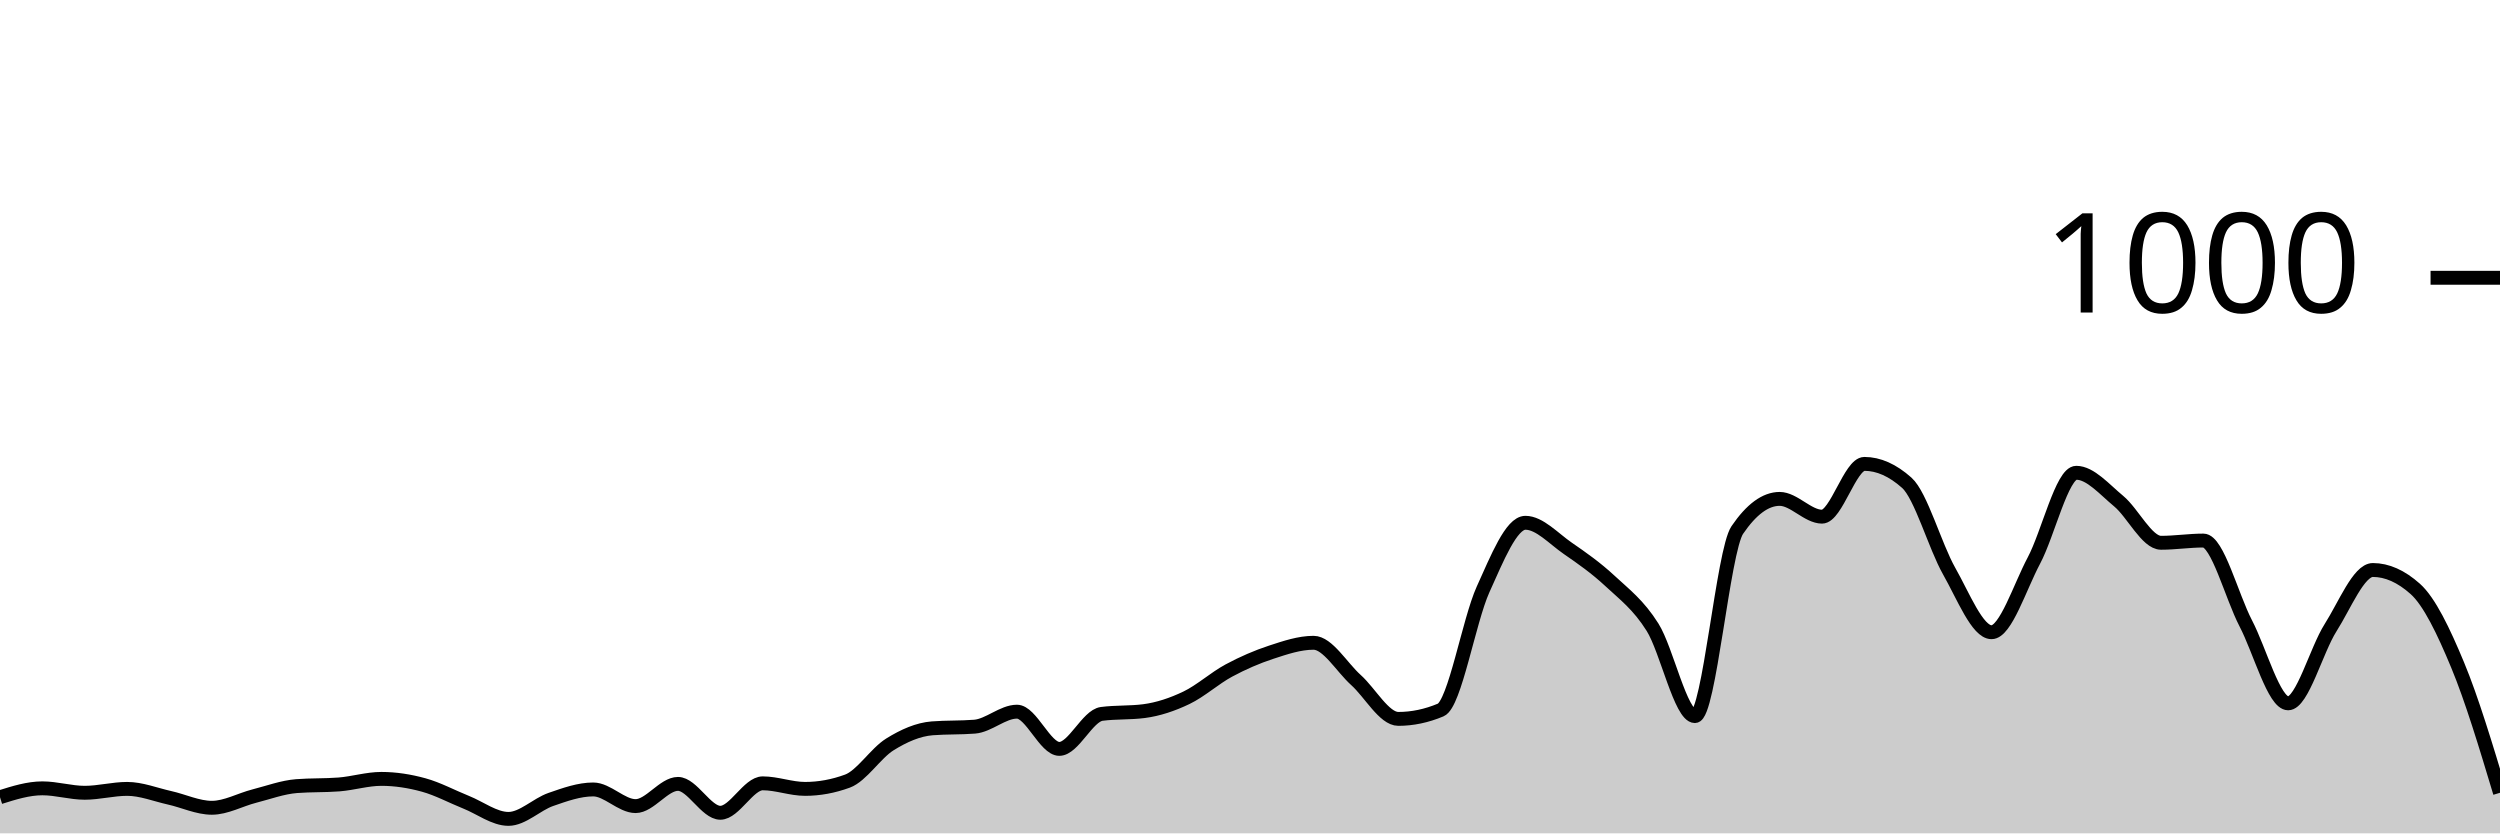
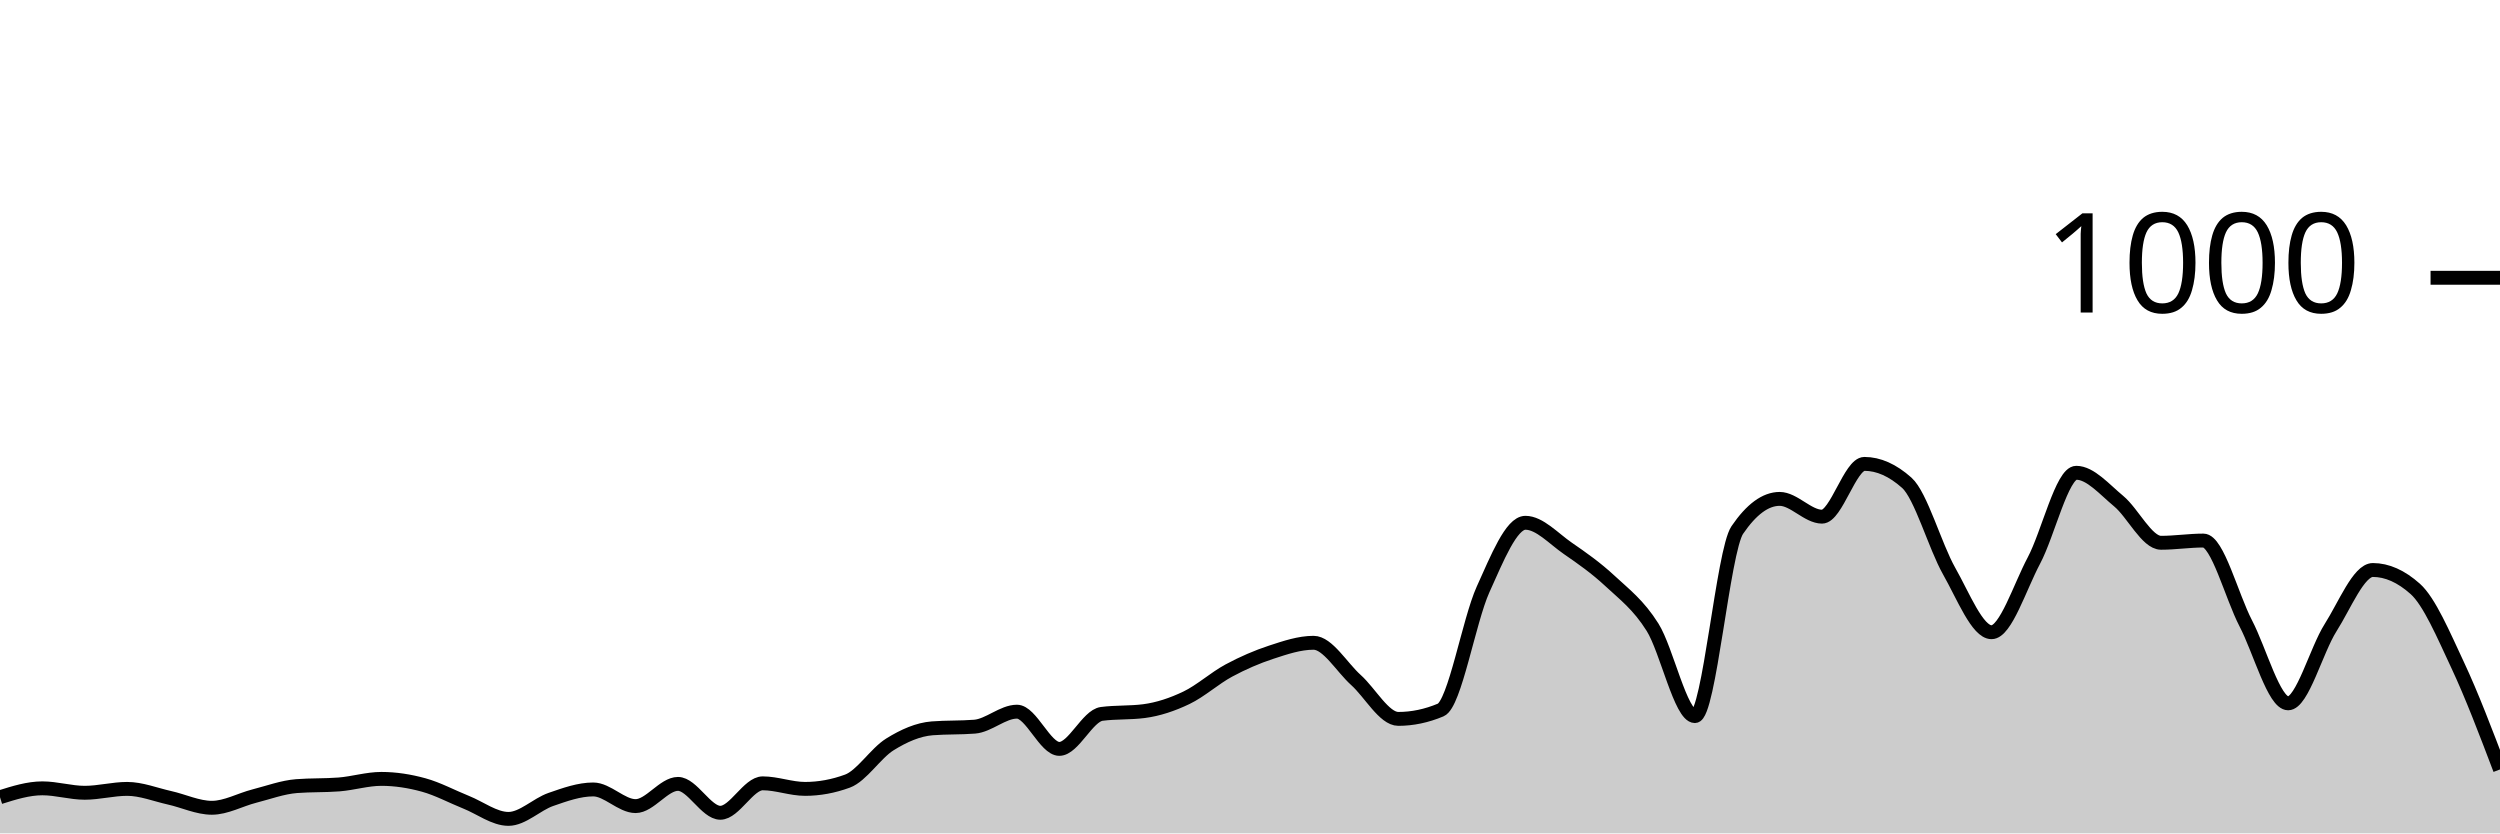
<svg xmlns="http://www.w3.org/2000/svg" viewBox="0 0 180 60">
  <g transform="translate(0,20)">
-     <path class="area" fill="rgba(0, 0, 0, 0.2)" d="M0,37.4C1.017,37.08,2.034,36.76,3.051,36.76C4.068,36.76,5.085,37.08,6.102,37.08C7.119,37.08,8.136,36.8,9.153,36.8C10.169,36.8,11.186,37.213,12.203,37.44C13.22,37.667,14.237,38.16,15.254,38.16C16.271,38.16,17.288,37.58,18.305,37.32C19.322,37.06,20.339,36.68,21.356,36.6C22.373,36.52,23.39,36.56,24.407,36.48C25.424,36.4,26.441,36.08,27.458,36.08C28.475,36.08,29.492,36.24,30.508,36.52C31.525,36.8,32.542,37.353,33.559,37.76C34.576,38.167,35.593,38.96,36.61,38.96C37.627,38.96,38.644,37.913,39.661,37.56C40.678,37.207,41.695,36.84,42.712,36.84C43.729,36.84,44.746,38.04,45.763,38.04C46.78,38.04,47.797,36.44,48.814,36.44C49.831,36.44,50.847,38.52,51.864,38.52C52.881,38.52,53.898,36.4,54.915,36.4C55.932,36.4,56.949,36.8,57.966,36.8C58.983,36.8,60,36.613,61.017,36.24C62.034,35.867,63.051,34.233,64.068,33.6C65.085,32.967,66.102,32.52,67.119,32.44C68.136,32.36,69.153,32.4,70.169,32.32C71.186,32.24,72.203,31.24,73.22,31.24C74.237,31.24,75.254,33.92,76.271,33.92C77.288,33.92,78.305,31.533,79.322,31.4C80.339,31.267,81.356,31.333,82.373,31.2C83.39,31.067,84.407,30.727,85.424,30.24C86.441,29.753,87.458,28.827,88.475,28.28C89.492,27.733,90.508,27.293,91.525,26.96C92.542,26.627,93.559,26.28,94.576,26.28C95.593,26.28,96.61,28.047,97.627,28.96C98.644,29.873,99.661,31.76,100.678,31.76C101.695,31.76,102.712,31.547,103.729,31.12C104.746,30.693,105.763,24.687,106.78,22.44C107.797,20.193,108.814,17.64,109.831,17.64C110.847,17.64,111.864,18.78,112.881,19.48C113.898,20.18,114.915,20.893,115.932,21.84C116.949,22.787,117.966,23.54,118.983,25.16C120,26.78,121.017,31.56,122.034,31.56C123.051,31.56,124.068,19.653,125.085,18.16C126.102,16.667,127.119,15.92,128.136,15.92C129.153,15.92,130.169,17.2,131.186,17.2C132.203,17.2,133.22,13.4,134.237,13.4C135.254,13.4,136.271,13.853,137.288,14.76C138.305,15.667,139.322,19.327,140.339,21.12C141.356,22.913,142.373,25.52,143.39,25.52C144.407,25.52,145.424,22.273,146.441,20.36C147.458,18.447,148.475,14.04,149.492,14.04C150.508,14.04,151.525,15.24,152.542,16.08C153.559,16.92,154.576,19.08,155.593,19.08C156.61,19.08,157.627,18.92,158.644,18.92C159.661,18.92,160.678,22.927,161.695,24.88C162.712,26.833,163.729,30.64,164.746,30.64C165.763,30.64,166.78,26.8,167.797,25.2C168.814,23.6,169.831,21.04,170.847,21.04C171.864,21.04,172.881,21.493,173.898,22.4C174.915,23.307,175.932,25.433,176.949,27.88C177.966,30.327,178.983,33.703,180,37.08L180,40C178.983,40,177.966,40,176.949,40C175.932,40,174.915,40,173.898,40C172.881,40,171.864,40,170.847,40C169.831,40,168.814,40,167.797,40C166.78,40,165.763,40,164.746,40C163.729,40,162.712,40,161.695,40C160.678,40,159.661,40,158.644,40C157.627,40,156.61,40,155.593,40C154.576,40,153.559,40,152.542,40C151.525,40,150.508,40,149.492,40C148.475,40,147.458,40,146.441,40C145.424,40,144.407,40,143.39,40C142.373,40,141.356,40,140.339,40C139.322,40,138.305,40,137.288,40C136.271,40,135.254,40,134.237,40C133.22,40,132.203,40,131.186,40C130.169,40,129.153,40,128.136,40C127.119,40,126.102,40,125.085,40C124.068,40,123.051,40,122.034,40C121.017,40,120,40,118.983,40C117.966,40,116.949,40,115.932,40C114.915,40,113.898,40,112.881,40C111.864,40,110.847,40,109.831,40C108.814,40,107.797,40,106.78,40C105.763,40,104.746,40,103.729,40C102.712,40,101.695,40,100.678,40C99.661,40,98.644,40,97.627,40C96.61,40,95.593,40,94.576,40C93.559,40,92.542,40,91.525,40C90.508,40,89.492,40,88.475,40C87.458,40,86.441,40,85.424,40C84.407,40,83.39,40,82.373,40C81.356,40,80.339,40,79.322,40C78.305,40,77.288,40,76.271,40C75.254,40,74.237,40,73.22,40C72.203,40,71.186,40,70.169,40C69.153,40,68.136,40,67.119,40C66.102,40,65.085,40,64.068,40C63.051,40,62.034,40,61.017,40C60,40,58.983,40,57.966,40C56.949,40,55.932,40,54.915,40C53.898,40,52.881,40,51.864,40C50.847,40,49.831,40,48.814,40C47.797,40,46.78,40,45.763,40C44.746,40,43.729,40,42.712,40C41.695,40,40.678,40,39.661,40C38.644,40,37.627,40,36.61,40C35.593,40,34.576,40,33.559,40C32.542,40,31.525,40,30.508,40C29.492,40,28.475,40,27.458,40C26.441,40,25.424,40,24.407,40C23.39,40,22.373,40,21.356,40C20.339,40,19.322,40,18.305,40C17.288,40,16.271,40,15.254,40C14.237,40,13.22,40,12.203,40C11.186,40,10.169,40,9.153,40C8.136,40,7.119,40,6.102,40C5.085,40,4.068,40,3.051,40C2.034,40,1.017,40,0,40Z" />
-     <path class="line" stroke="black" fill="none" d="M0,37.4C1.017,37.08,2.034,36.76,3.051,36.76C4.068,36.76,5.085,37.08,6.102,37.08C7.119,37.08,8.136,36.8,9.153,36.8C10.169,36.8,11.186,37.213,12.203,37.44C13.22,37.667,14.237,38.16,15.254,38.16C16.271,38.16,17.288,37.58,18.305,37.32C19.322,37.06,20.339,36.68,21.356,36.6C22.373,36.52,23.39,36.56,24.407,36.48C25.424,36.4,26.441,36.08,27.458,36.08C28.475,36.08,29.492,36.24,30.508,36.52C31.525,36.8,32.542,37.353,33.559,37.76C34.576,38.167,35.593,38.96,36.61,38.96C37.627,38.96,38.644,37.913,39.661,37.56C40.678,37.207,41.695,36.84,42.712,36.84C43.729,36.84,44.746,38.04,45.763,38.04C46.78,38.04,47.797,36.44,48.814,36.44C49.831,36.44,50.847,38.52,51.864,38.52C52.881,38.52,53.898,36.4,54.915,36.4C55.932,36.4,56.949,36.8,57.966,36.8C58.983,36.8,60,36.613,61.017,36.24C62.034,35.867,63.051,34.233,64.068,33.6C65.085,32.967,66.102,32.52,67.119,32.44C68.136,32.36,69.153,32.4,70.169,32.32C71.186,32.24,72.203,31.24,73.22,31.24C74.237,31.24,75.254,33.92,76.271,33.92C77.288,33.92,78.305,31.533,79.322,31.4C80.339,31.267,81.356,31.333,82.373,31.2C83.39,31.067,84.407,30.727,85.424,30.24C86.441,29.753,87.458,28.827,88.475,28.28C89.492,27.733,90.508,27.293,91.525,26.96C92.542,26.627,93.559,26.28,94.576,26.28C95.593,26.28,96.61,28.047,97.627,28.96C98.644,29.873,99.661,31.76,100.678,31.76C101.695,31.76,102.712,31.547,103.729,31.12C104.746,30.693,105.763,24.687,106.78,22.44C107.797,20.193,108.814,17.64,109.831,17.64C110.847,17.64,111.864,18.78,112.881,19.48C113.898,20.18,114.915,20.893,115.932,21.84C116.949,22.787,117.966,23.54,118.983,25.16C120,26.78,121.017,31.56,122.034,31.56C123.051,31.56,124.068,19.653,125.085,18.16C126.102,16.667,127.119,15.92,128.136,15.92C129.153,15.92,130.169,17.2,131.186,17.2C132.203,17.2,133.22,13.4,134.237,13.4C135.254,13.4,136.271,13.853,137.288,14.76C138.305,15.667,139.322,19.327,140.339,21.12C141.356,22.913,142.373,25.52,143.39,25.52C144.407,25.52,145.424,22.273,146.441,20.36C147.458,18.447,148.475,14.04,149.492,14.04C150.508,14.04,151.525,15.24,152.542,16.08C153.559,16.92,154.576,19.08,155.593,19.08C156.61,19.08,157.627,18.92,158.644,18.92C159.661,18.92,160.678,22.927,161.695,24.88C162.712,26.833,163.729,30.64,164.746,30.64C165.763,30.64,166.78,26.8,167.797,25.2C168.814,23.6,169.831,21.04,170.847,21.04C171.864,21.04,172.881,21.493,173.898,22.4C174.915,23.307,175.932,25.433,176.949,27.88C177.966,30.327,178.983,33.703,180,37.08" />
+     <path class="area" fill="rgba(0, 0, 0, 0.2)" d="M0,37.4C1.017,37.08,2.034,36.76,3.051,36.76C4.068,36.76,5.085,37.08,6.102,37.08C7.119,37.08,8.136,36.8,9.153,36.8C10.169,36.8,11.186,37.213,12.203,37.44C13.22,37.667,14.237,38.16,15.254,38.16C16.271,38.16,17.288,37.58,18.305,37.32C19.322,37.06,20.339,36.68,21.356,36.6C22.373,36.52,23.39,36.56,24.407,36.48C25.424,36.4,26.441,36.08,27.458,36.08C28.475,36.08,29.492,36.24,30.508,36.52C31.525,36.8,32.542,37.353,33.559,37.76C34.576,38.167,35.593,38.96,36.61,38.96C37.627,38.96,38.644,37.913,39.661,37.56C40.678,37.207,41.695,36.84,42.712,36.84C43.729,36.84,44.746,38.04,45.763,38.04C46.78,38.04,47.797,36.44,48.814,36.44C49.831,36.44,50.847,38.52,51.864,38.52C52.881,38.52,53.898,36.4,54.915,36.4C55.932,36.4,56.949,36.8,57.966,36.8C58.983,36.8,60,36.613,61.017,36.24C62.034,35.867,63.051,34.233,64.068,33.6C65.085,32.967,66.102,32.52,67.119,32.44C68.136,32.36,69.153,32.4,70.169,32.32C71.186,32.24,72.203,31.24,73.22,31.24C74.237,31.24,75.254,33.92,76.271,33.92C77.288,33.92,78.305,31.533,79.322,31.4C80.339,31.267,81.356,31.333,82.373,31.2C83.39,31.067,84.407,30.727,85.424,30.24C86.441,29.753,87.458,28.827,88.475,28.28C89.492,27.733,90.508,27.293,91.525,26.96C92.542,26.627,93.559,26.28,94.576,26.28C95.593,26.28,96.61,28.047,97.627,28.96C98.644,29.873,99.661,31.76,100.678,31.76C101.695,31.76,102.712,31.547,103.729,31.12C104.746,30.693,105.763,24.687,106.78,22.44C107.797,20.193,108.814,17.64,109.831,17.64C110.847,17.64,111.864,18.78,112.881,19.48C113.898,20.18,114.915,20.893,115.932,21.84C116.949,22.787,117.966,23.54,118.983,25.16C120,26.78,121.017,31.56,122.034,31.56C123.051,31.56,124.068,19.653,125.085,18.16C126.102,16.667,127.119,15.92,128.136,15.92C129.153,15.92,130.169,17.2,131.186,17.2C132.203,17.2,133.22,13.4,134.237,13.4C135.254,13.4,136.271,13.853,137.288,14.76C138.305,15.667,139.322,19.327,140.339,21.12C141.356,22.913,142.373,25.52,143.39,25.52C144.407,25.52,145.424,22.273,146.441,20.36C147.458,18.447,148.475,14.04,149.492,14.04C150.508,14.04,151.525,15.24,152.542,16.08C153.559,16.92,154.576,19.08,155.593,19.08C156.61,19.08,157.627,18.92,158.644,18.92C159.661,18.92,160.678,22.927,161.695,24.88C162.712,26.833,163.729,30.64,164.746,30.64C165.763,30.64,166.78,26.8,167.797,25.2C168.814,23.6,169.831,21.04,170.847,21.04C171.864,21.04,172.881,21.493,173.898,22.4C174.915,23.307,175.932,25.713,176.949,27.88C177.966,30.047,178.983,32.723,180,35.4L180,40C178.983,40,177.966,40,176.949,40C175.932,40,174.915,40,173.898,40C172.881,40,171.864,40,170.847,40C169.831,40,168.814,40,167.797,40C166.78,40,165.763,40,164.746,40C163.729,40,162.712,40,161.695,40C160.678,40,159.661,40,158.644,40C157.627,40,156.61,40,155.593,40C154.576,40,153.559,40,152.542,40C151.525,40,150.508,40,149.492,40C148.475,40,147.458,40,146.441,40C145.424,40,144.407,40,143.39,40C142.373,40,141.356,40,140.339,40C139.322,40,138.305,40,137.288,40C136.271,40,135.254,40,134.237,40C133.22,40,132.203,40,131.186,40C130.169,40,129.153,40,128.136,40C127.119,40,126.102,40,125.085,40C124.068,40,123.051,40,122.034,40C121.017,40,120,40,118.983,40C117.966,40,116.949,40,115.932,40C114.915,40,113.898,40,112.881,40C111.864,40,110.847,40,109.831,40C108.814,40,107.797,40,106.78,40C105.763,40,104.746,40,103.729,40C102.712,40,101.695,40,100.678,40C99.661,40,98.644,40,97.627,40C96.61,40,95.593,40,94.576,40C93.559,40,92.542,40,91.525,40C90.508,40,89.492,40,88.475,40C87.458,40,86.441,40,85.424,40C84.407,40,83.39,40,82.373,40C81.356,40,80.339,40,79.322,40C78.305,40,77.288,40,76.271,40C75.254,40,74.237,40,73.22,40C72.203,40,71.186,40,70.169,40C69.153,40,68.136,40,67.119,40C66.102,40,65.085,40,64.068,40C63.051,40,62.034,40,61.017,40C60,40,58.983,40,57.966,40C56.949,40,55.932,40,54.915,40C53.898,40,52.881,40,51.864,40C50.847,40,49.831,40,48.814,40C47.797,40,46.78,40,45.763,40C44.746,40,43.729,40,42.712,40C41.695,40,40.678,40,39.661,40C38.644,40,37.627,40,36.61,40C35.593,40,34.576,40,33.559,40C32.542,40,31.525,40,30.508,40C29.492,40,28.475,40,27.458,40C26.441,40,25.424,40,24.407,40C23.39,40,22.373,40,21.356,40C20.339,40,19.322,40,18.305,40C17.288,40,16.271,40,15.254,40C14.237,40,13.22,40,12.203,40C11.186,40,10.169,40,9.153,40C8.136,40,7.119,40,6.102,40C5.085,40,4.068,40,3.051,40C2.034,40,1.017,40,0,40Z" />
+     <path class="line" stroke="black" fill="none" d="M0,37.4C1.017,37.08,2.034,36.76,3.051,36.76C4.068,36.76,5.085,37.08,6.102,37.08C7.119,37.08,8.136,36.8,9.153,36.8C10.169,36.8,11.186,37.213,12.203,37.44C13.22,37.667,14.237,38.16,15.254,38.16C16.271,38.16,17.288,37.58,18.305,37.32C19.322,37.06,20.339,36.68,21.356,36.6C22.373,36.52,23.39,36.56,24.407,36.48C25.424,36.4,26.441,36.08,27.458,36.08C28.475,36.08,29.492,36.24,30.508,36.52C31.525,36.8,32.542,37.353,33.559,37.76C34.576,38.167,35.593,38.96,36.61,38.96C37.627,38.96,38.644,37.913,39.661,37.56C40.678,37.207,41.695,36.84,42.712,36.84C43.729,36.84,44.746,38.04,45.763,38.04C46.78,38.04,47.797,36.44,48.814,36.44C49.831,36.44,50.847,38.52,51.864,38.52C52.881,38.52,53.898,36.4,54.915,36.4C55.932,36.4,56.949,36.8,57.966,36.8C58.983,36.8,60,36.613,61.017,36.24C62.034,35.867,63.051,34.233,64.068,33.6C65.085,32.967,66.102,32.52,67.119,32.44C68.136,32.36,69.153,32.4,70.169,32.32C71.186,32.24,72.203,31.24,73.22,31.24C74.237,31.24,75.254,33.92,76.271,33.92C77.288,33.92,78.305,31.533,79.322,31.4C80.339,31.267,81.356,31.333,82.373,31.2C83.39,31.067,84.407,30.727,85.424,30.24C86.441,29.753,87.458,28.827,88.475,28.28C89.492,27.733,90.508,27.293,91.525,26.96C92.542,26.627,93.559,26.28,94.576,26.28C95.593,26.28,96.61,28.047,97.627,28.96C98.644,29.873,99.661,31.76,100.678,31.76C101.695,31.76,102.712,31.547,103.729,31.12C104.746,30.693,105.763,24.687,106.78,22.44C107.797,20.193,108.814,17.64,109.831,17.64C110.847,17.64,111.864,18.78,112.881,19.48C113.898,20.18,114.915,20.893,115.932,21.84C116.949,22.787,117.966,23.54,118.983,25.16C120,26.78,121.017,31.56,122.034,31.56C123.051,31.56,124.068,19.653,125.085,18.16C126.102,16.667,127.119,15.92,128.136,15.92C129.153,15.92,130.169,17.2,131.186,17.2C132.203,17.2,133.22,13.4,134.237,13.4C135.254,13.4,136.271,13.853,137.288,14.76C138.305,15.667,139.322,19.327,140.339,21.12C141.356,22.913,142.373,25.52,143.39,25.52C144.407,25.52,145.424,22.273,146.441,20.36C147.458,18.447,148.475,14.04,149.492,14.04C150.508,14.04,151.525,15.24,152.542,16.08C153.559,16.92,154.576,19.08,155.593,19.08C156.61,19.08,157.627,18.92,158.644,18.92C159.661,18.92,160.678,22.927,161.695,24.88C162.712,26.833,163.729,30.64,164.746,30.64C165.763,30.64,166.78,26.8,167.797,25.2C168.814,23.6,169.831,21.04,170.847,21.04C171.864,21.04,172.881,21.493,173.898,22.4C174.915,23.307,175.932,25.713,176.949,27.88C177.966,30.047,178.983,32.723,180,35.4" />
    <path class="axis-ceiling" stroke-width="1" stroke="black" fill="none" d="M175,0L180,0" />
    <text class="axis-ceiling-label" font-family="sans-serif" text-anchor="end" font-size="10px" x="170" y="2.5">1000</text>
  </g>
</svg>
